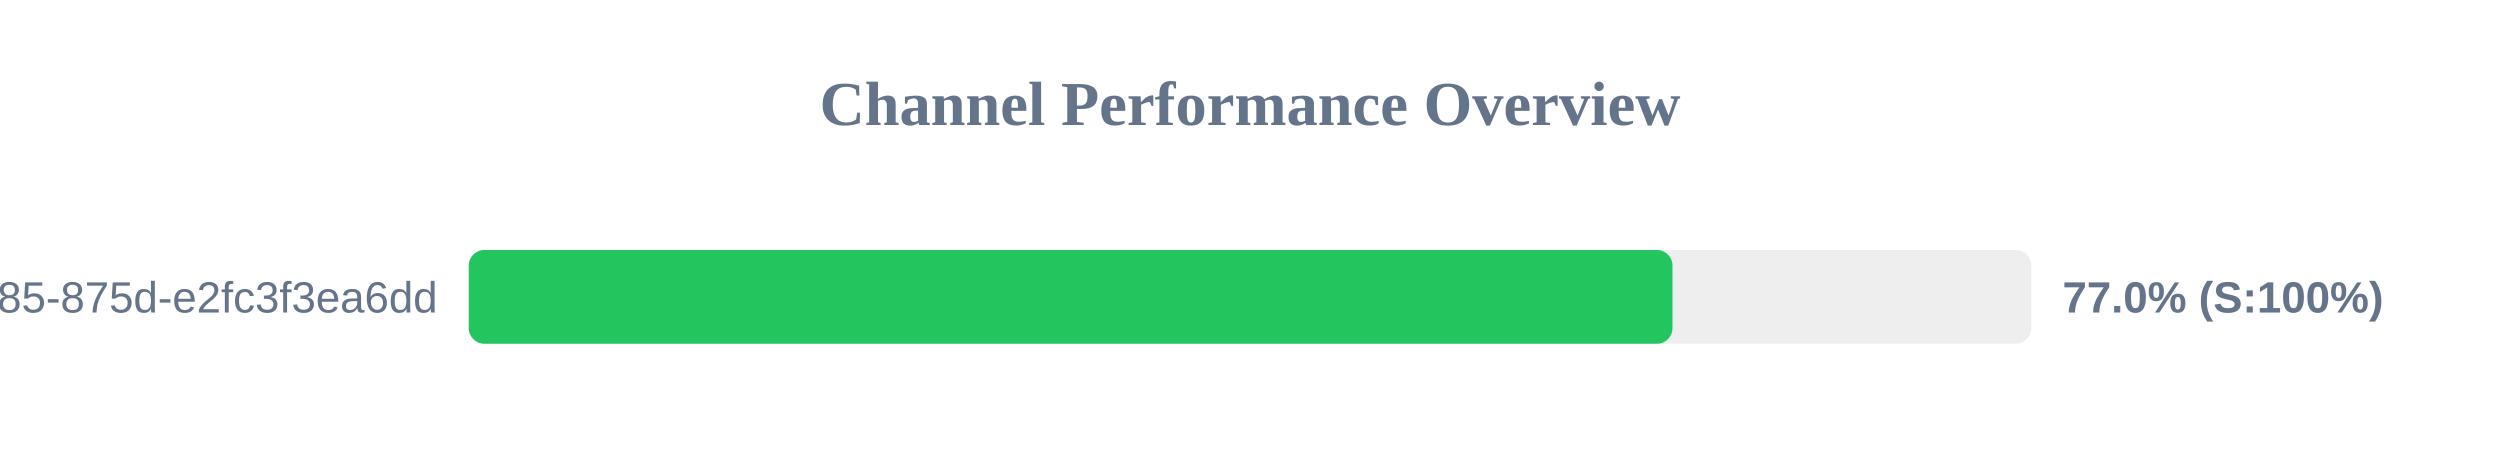
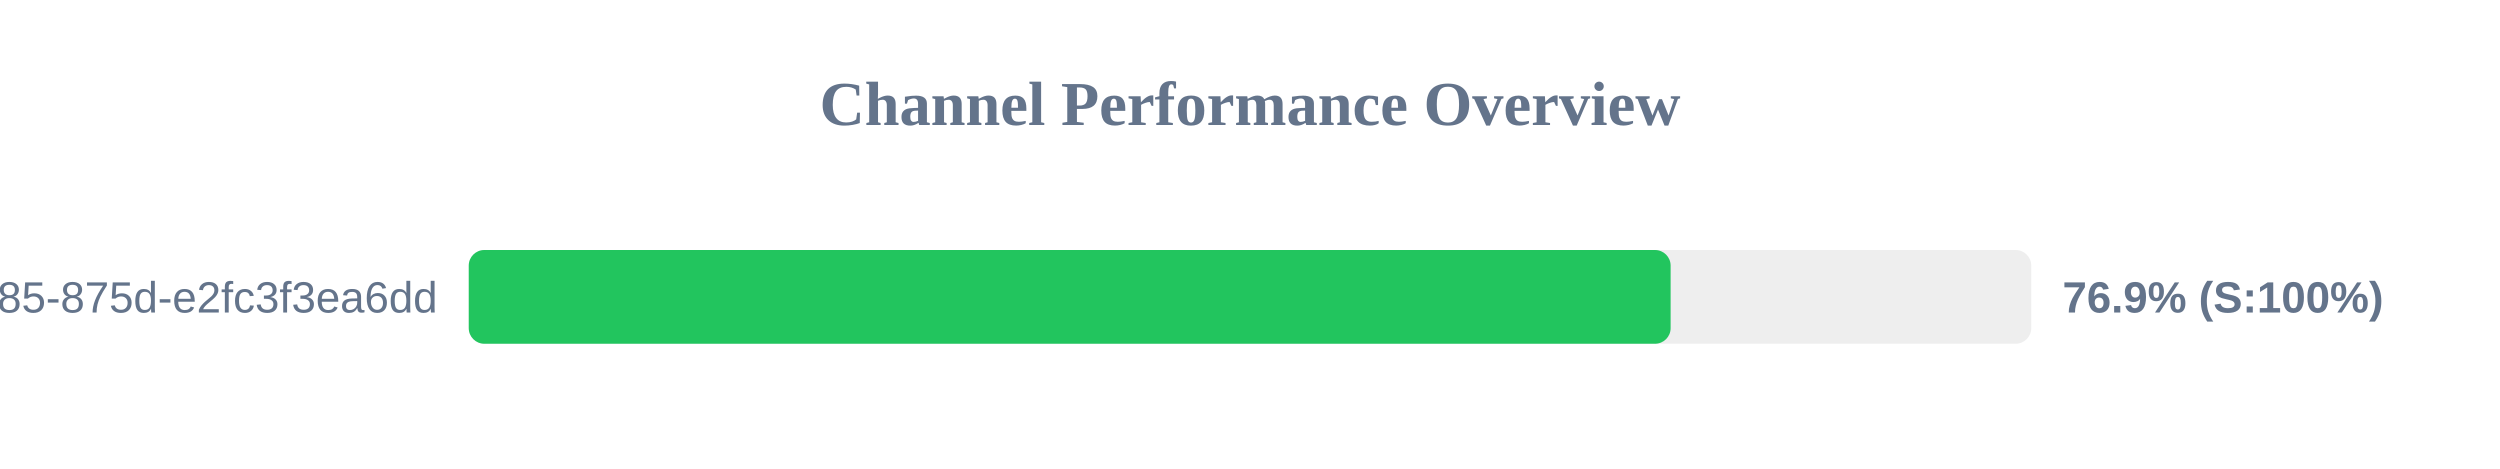
<svg xmlns="http://www.w3.org/2000/svg" width="800" height="150" version="1.1">
  <style>
        .row { font: 14px Arial; fill: #64748b; }
        .score { font: bold 14px Arial; fill: #64748b; }
    </style>
  <text x="400" y="40" text-anchor="middle" font-size="20px" font-weight="bold" fill="#64748b">Channel Performance Overview</text>
  <rect x="150" y="80" width="500" height="30" fill="#eee" rx="5" />
-   <rect x="150" y="80" width="385.2" height="30" fill="#22c55e" rx="5" />
+   <rect x="150" y="80" width="384.6" height="30" fill="#22c55e" rx="5" />
  <text x="140" y="100" text-anchor="end" class="row">?uuid=1045aedf-053c-4585-875d-e2fc3f3ea6dd</text>
-   <text x="660" y="100" text-anchor="start" class="score">77.0% (S:100%)</text>
+   <text x="660" y="100" text-anchor="start" class="score">76.9% (S:100%)</text>
</svg>
